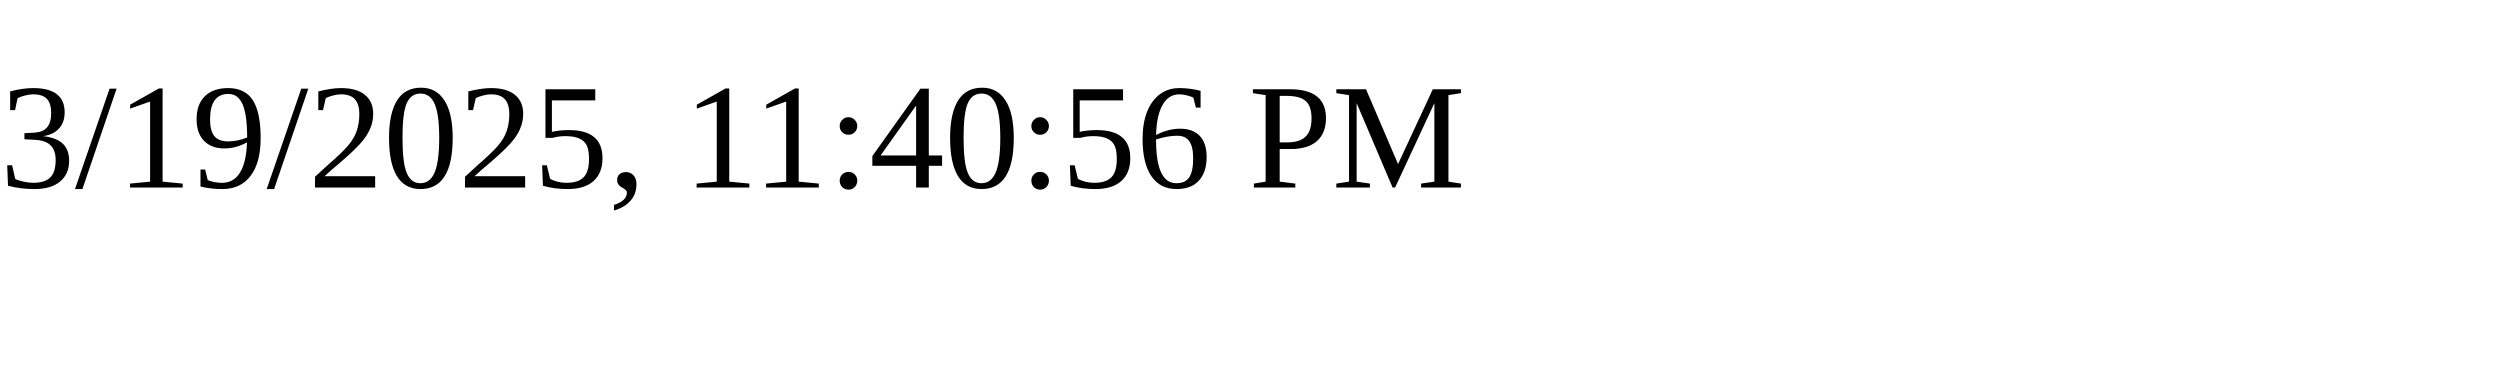
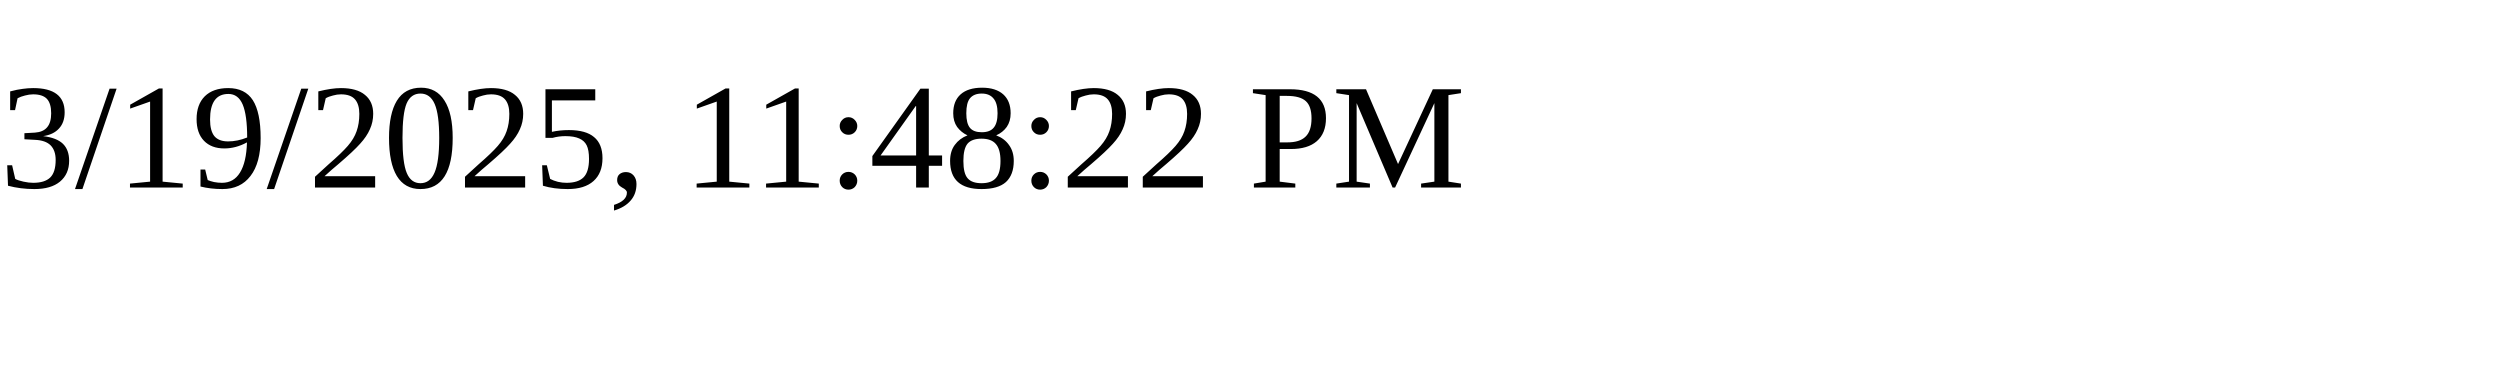
<svg xmlns="http://www.w3.org/2000/svg" height="30" width="200">
-   <text x="0" y="15">3/19/2025, 11:40:56 PM</text>
+   <text x="0" y="15">3/19/2025, 11:48:22 PM</text>
</svg>
